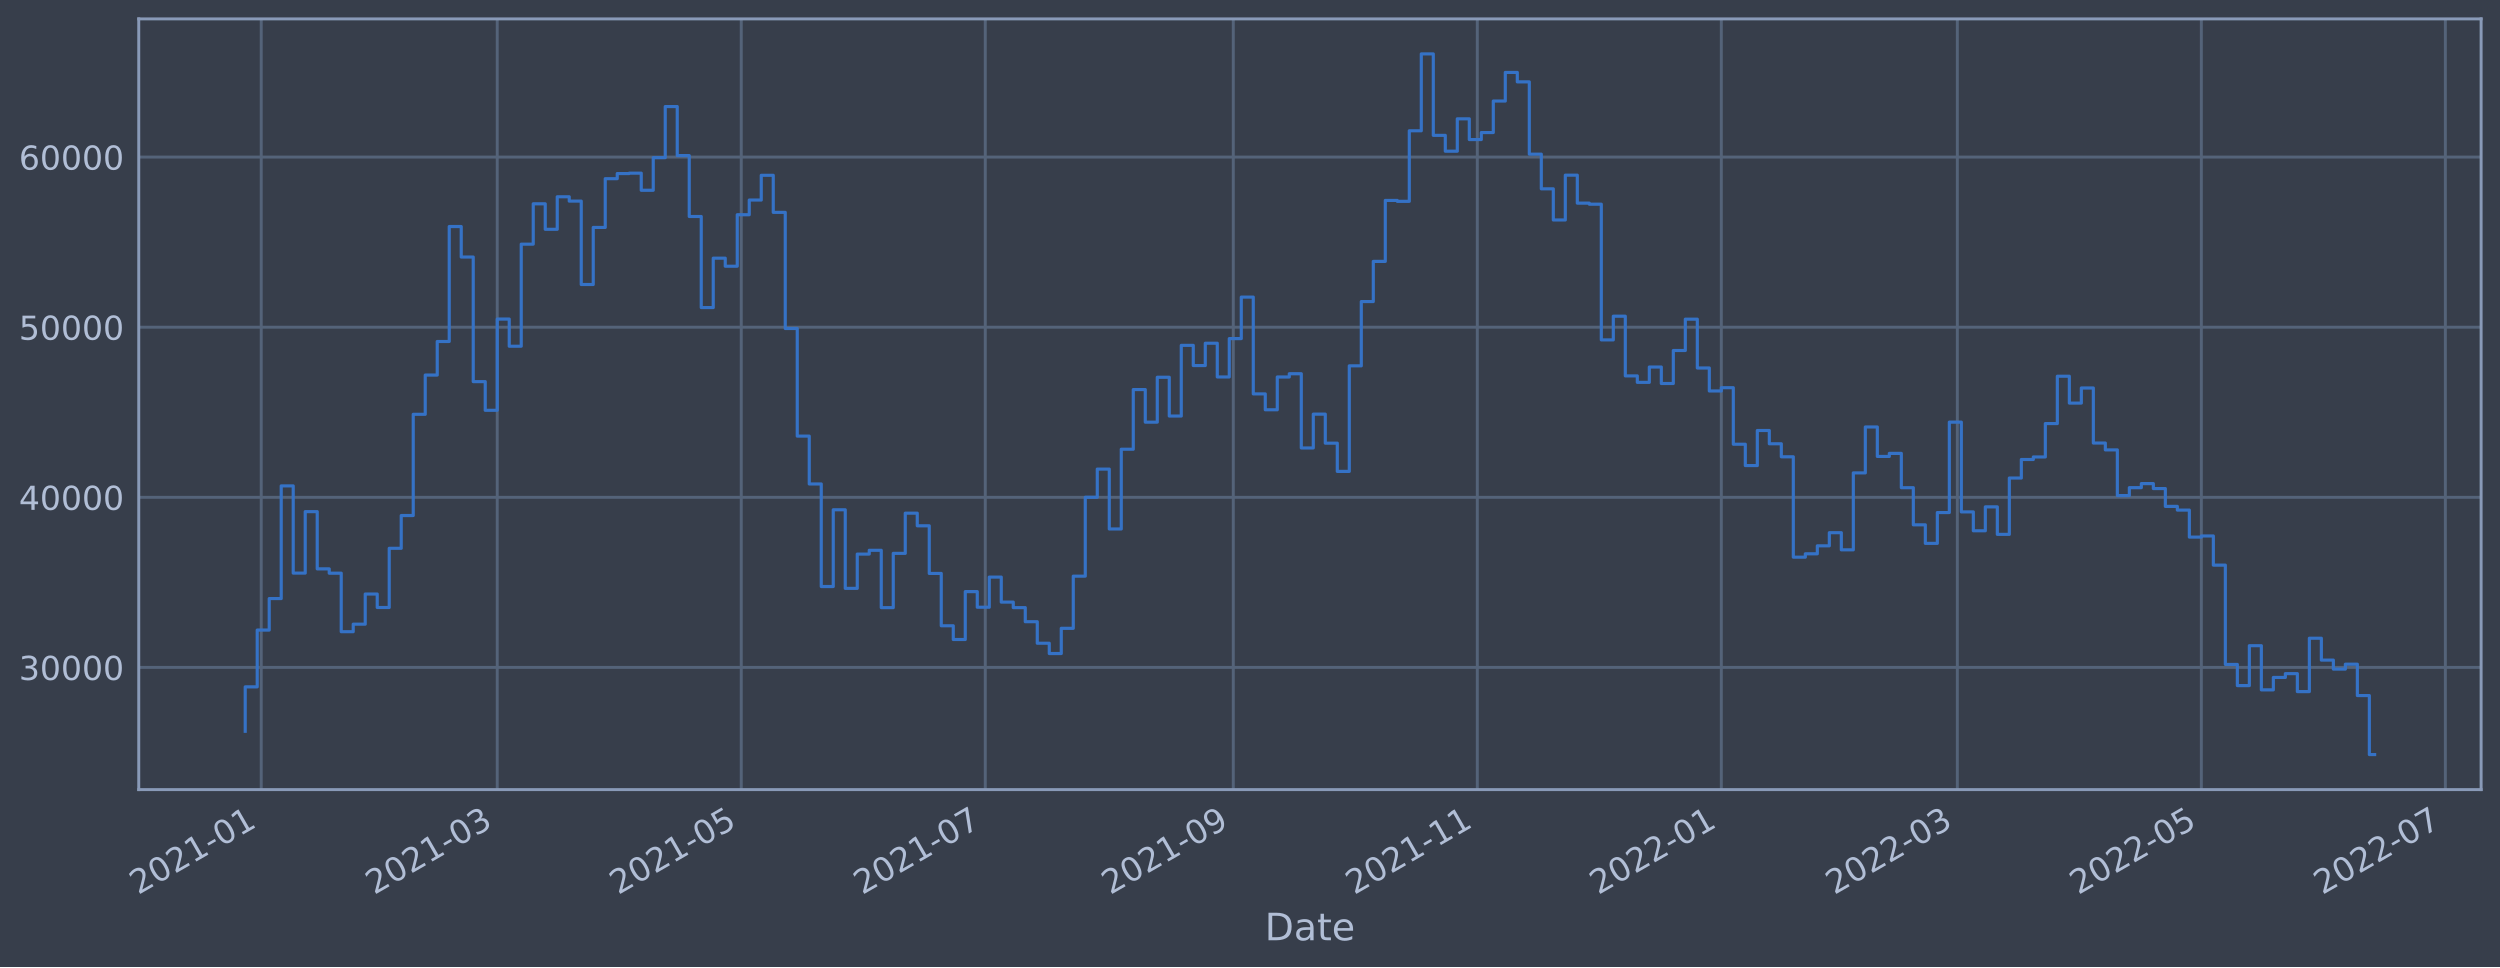
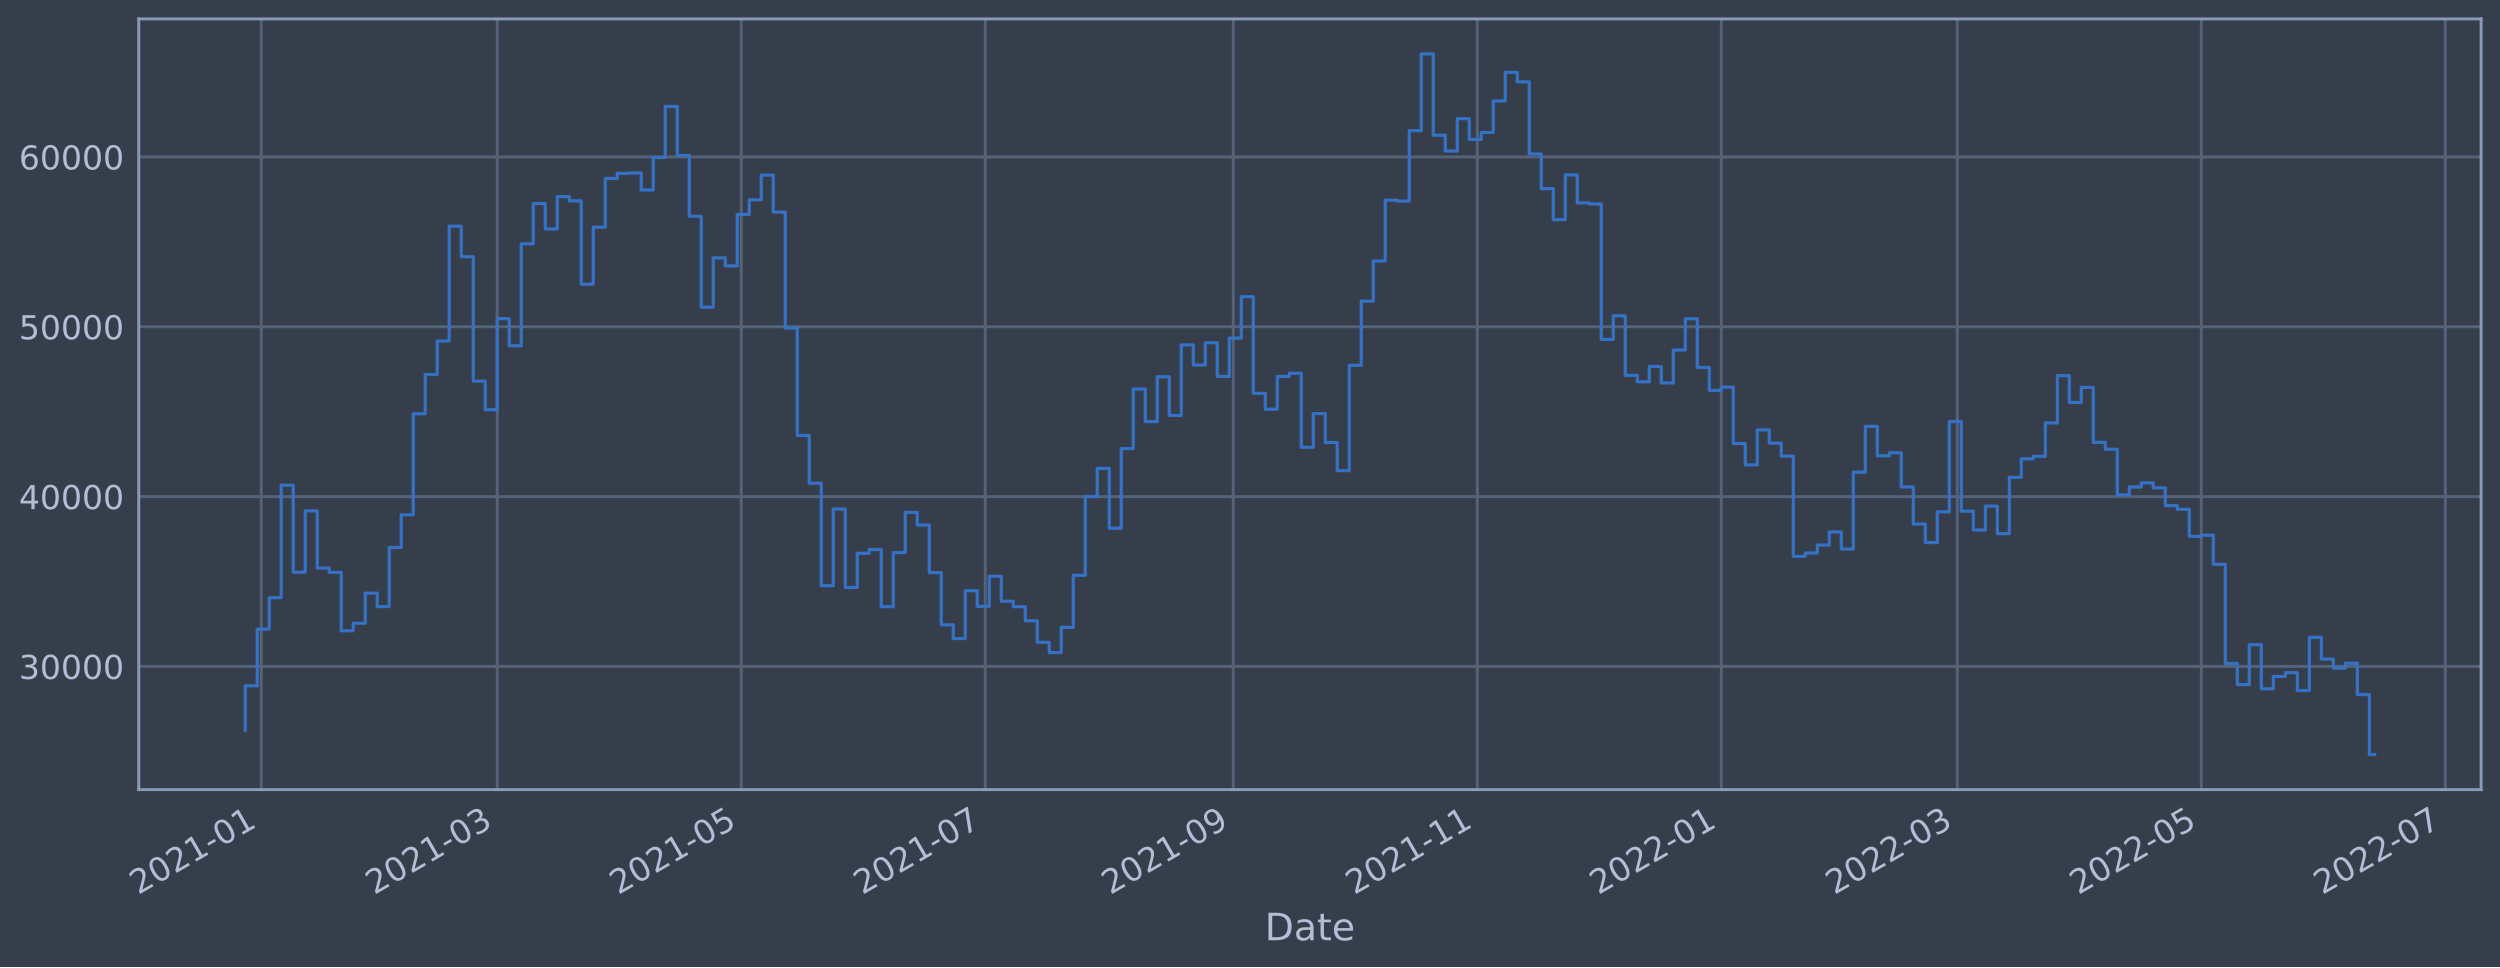
<svg xmlns="http://www.w3.org/2000/svg" xmlns:xlink="http://www.w3.org/1999/xlink" width="952.884pt" height="368.58pt" viewBox="0 0 952.884 368.58" version="1.1">
  <defs>
    <style type="text/css">*{stroke-linejoin: round; stroke-linecap: butt}</style>
  </defs>
  <g id="figure_1">
    <g id="patch_1">
      <path d="M 0 368.58  L 952.884 368.58  L 952.884 0  L 0 0  z " style="fill: #373e4b" />
    </g>
    <g id="axes_1">
      <g id="patch_2">
        <path d="M 52.884 300.96  L 945.684 300.96  L 945.684 7.2  L 52.884 7.2  z " style="fill: #373e4b" />
      </g>
      <g id="matplotlib.axis_1">
        <g id="xtick_1">
          <g id="line2d_1">
-             <path d="M 99.564 300.96  L 99.564 7.2  " clip-path="url(#pec63ca7b4b)" style="fill: none; stroke: #546379; stroke-width: 1.12; stroke-linecap: square" />
+             <path d="M 99.564 300.96  L 99.564 7.2  " clip-path="url(#p50ea6ccd8e)" style="fill: none; stroke: #546379; stroke-width: 1.12; stroke-linecap: square" />
          </g>
          <g id="line2d_2" />
          <g id="text_1">
-             <g style="fill: #b1bed6" transform="translate(52.66114 341.1745)rotate(-30)scale(0.126 -0.126)">
+             <g style="fill: #b1bed6" transform="translate(52.66107 341.1745)rotate(-30)scale(0.126 -0.126)">
              <defs>
                <path id="DejaVuSans-32" d="M 1228 531  L 3431 531  L 3431 0  L 469 0  L 469 531  Q 828 903 1448 1529  Q 2069 2156 2228 2338  Q 2531 2678 2651 2914  Q 2772 3150 2772 3378  Q 2772 3750 2511 3984  Q 2250 4219 1831 4219  Q 1534 4219 1204 4116  Q 875 4013 500 3803  L 500 4441  Q 881 4594 1212 4672  Q 1544 4750 1819 4750  Q 2544 4750 2975 4387  Q 3406 4025 3406 3419  Q 3406 3131 3298 2873  Q 3191 2616 2906 2266  Q 2828 2175 2409 1742  Q 1991 1309 1228 531  z " transform="scale(0.015625)" />
                <path id="DejaVuSans-30" d="M 2034 4250  Q 1547 4250 1301 3770  Q 1056 3291 1056 2328  Q 1056 1369 1301 889  Q 1547 409 2034 409  Q 2525 409 2770 889  Q 3016 1369 3016 2328  Q 3016 3291 2770 3770  Q 2525 4250 2034 4250  z M 2034 4750  Q 2819 4750 3233 4129  Q 3647 3509 3647 2328  Q 3647 1150 3233 529  Q 2819 -91 2034 -91  Q 1250 -91 836 529  Q 422 1150 422 2328  Q 422 3509 836 4129  Q 1250 4750 2034 4750  z " transform="scale(0.015625)" />
                <path id="DejaVuSans-31" d="M 794 531  L 1825 531  L 1825 4091  L 703 3866  L 703 4441  L 1819 4666  L 2450 4666  L 2450 531  L 3481 531  L 3481 0  L 794 0  L 794 531  z " transform="scale(0.015625)" />
                <path id="DejaVuSans-2d" d="M 313 2009  L 1997 2009  L 1997 1497  L 313 1497  L 313 2009  z " transform="scale(0.015625)" />
              </defs>
              <use xlink:href="#DejaVuSans-32" />
              <use xlink:href="#DejaVuSans-30" x="63.623" />
              <use xlink:href="#DejaVuSans-32" x="127.246" />
              <use xlink:href="#DejaVuSans-31" x="190.869" />
              <use xlink:href="#DejaVuSans-2d" x="254.492" />
              <use xlink:href="#DejaVuSans-30" x="290.576" />
              <use xlink:href="#DejaVuSans-31" x="354.199" />
            </g>
          </g>
        </g>
        <g id="xtick_2">
          <g id="line2d_3">
-             <path d="M 189.522 300.96  L 189.522 7.2  " clip-path="url(#pec63ca7b4b)" style="fill: none; stroke: #546379; stroke-width: 1.12; stroke-linecap: square" />
+             <path d="M 189.521 300.96  L 189.521 7.2  " clip-path="url(#p50ea6ccd8e)" style="fill: none; stroke: #546379; stroke-width: 1.12; stroke-linecap: square" />
          </g>
          <g id="line2d_4" />
          <g id="text_2">
-             <g style="fill: #b1bed6" transform="translate(142.6192 341.1745)rotate(-30)scale(0.126 -0.126)">
+             <g style="fill: #b1bed6" transform="translate(142.6179 341.1745)rotate(-30)scale(0.126 -0.126)">
              <defs>
                <path id="DejaVuSans-33" d="M 2597 2516  Q 3050 2419 3304 2112  Q 3559 1806 3559 1356  Q 3559 666 3084 287  Q 2609 -91 1734 -91  Q 1441 -91 1130 -33  Q 819 25 488 141  L 488 750  Q 750 597 1062 519  Q 1375 441 1716 441  Q 2309 441 2620 675  Q 2931 909 2931 1356  Q 2931 1769 2642 2001  Q 2353 2234 1838 2234  L 1294 2234  L 1294 2753  L 1863 2753  Q 2328 2753 2575 2939  Q 2822 3125 2822 3475  Q 2822 3834 2567 4026  Q 2313 4219 1838 4219  Q 1578 4219 1281 4162  Q 984 4106 628 3988  L 628 4550  Q 988 4650 1302 4700  Q 1616 4750 1894 4750  Q 2613 4750 3031 4423  Q 3450 4097 3450 3541  Q 3450 3153 3228 2886  Q 3006 2619 2597 2516  z " transform="scale(0.015625)" />
              </defs>
              <use xlink:href="#DejaVuSans-32" />
              <use xlink:href="#DejaVuSans-30" x="63.623" />
              <use xlink:href="#DejaVuSans-32" x="127.246" />
              <use xlink:href="#DejaVuSans-31" x="190.869" />
              <use xlink:href="#DejaVuSans-2d" x="254.492" />
              <use xlink:href="#DejaVuSans-30" x="290.576" />
              <use xlink:href="#DejaVuSans-33" x="354.199" />
            </g>
          </g>
        </g>
        <g id="xtick_3">
          <g id="line2d_5">
-             <path d="M 282.53 300.96  L 282.53 7.2  " clip-path="url(#pec63ca7b4b)" style="fill: none; stroke: #546379; stroke-width: 1.12; stroke-linecap: square" />
+             <path d="M 282.527 300.96  L 282.527 7.2  " clip-path="url(#p50ea6ccd8e)" style="fill: none; stroke: #546379; stroke-width: 1.12; stroke-linecap: square" />
          </g>
          <g id="line2d_6" />
          <g id="text_3">
-             <g style="fill: #b1bed6" transform="translate(235.6267 341.1745)rotate(-30)scale(0.126 -0.126)">
+             <g style="fill: #b1bed6" transform="translate(235.6242 341.1745)rotate(-30)scale(0.126 -0.126)">
              <defs>
                <path id="DejaVuSans-35" d="M 691 4666  L 3169 4666  L 3169 4134  L 1269 4134  L 1269 2991  Q 1406 3038 1543 3061  Q 1681 3084 1819 3084  Q 2600 3084 3056 2656  Q 3513 2228 3513 1497  Q 3513 744 3044 326  Q 2575 -91 1722 -91  Q 1428 -91 1123 -41  Q 819 9 494 109  L 494 744  Q 775 591 1075 516  Q 1375 441 1709 441  Q 2250 441 2565 725  Q 2881 1009 2881 1497  Q 2881 1984 2565 2268  Q 2250 2553 1709 2553  Q 1456 2553 1204 2497  Q 953 2441 691 2322  L 691 4666  z " transform="scale(0.015625)" />
              </defs>
              <use xlink:href="#DejaVuSans-32" />
              <use xlink:href="#DejaVuSans-30" x="63.623" />
              <use xlink:href="#DejaVuSans-32" x="127.246" />
              <use xlink:href="#DejaVuSans-31" x="190.869" />
              <use xlink:href="#DejaVuSans-2d" x="254.492" />
              <use xlink:href="#DejaVuSans-30" x="290.576" />
              <use xlink:href="#DejaVuSans-35" x="354.199" />
            </g>
          </g>
        </g>
        <g id="xtick_4">
          <g id="line2d_7">
-             <path d="M 375.537 300.96  L 375.537 7.2  " clip-path="url(#pec63ca7b4b)" style="fill: none; stroke: #546379; stroke-width: 1.12; stroke-linecap: square" />
+             <path d="M 375.534 300.96  L 375.534 7.2  " clip-path="url(#p50ea6ccd8e)" style="fill: none; stroke: #546379; stroke-width: 1.12; stroke-linecap: square" />
          </g>
          <g id="line2d_8" />
          <g id="text_4">
-             <g style="fill: #b1bed6" transform="translate(328.6342 341.1745)rotate(-30)scale(0.126 -0.126)">
+             <g style="fill: #b1bed6" transform="translate(328.6305 341.1745)rotate(-30)scale(0.126 -0.126)">
              <defs>
                <path id="DejaVuSans-37" d="M 525 4666  L 3525 4666  L 3525 4397  L 1831 0  L 1172 0  L 2766 4134  L 525 4134  L 525 4666  z " transform="scale(0.015625)" />
              </defs>
              <use xlink:href="#DejaVuSans-32" />
              <use xlink:href="#DejaVuSans-30" x="63.623" />
              <use xlink:href="#DejaVuSans-32" x="127.246" />
              <use xlink:href="#DejaVuSans-31" x="190.869" />
              <use xlink:href="#DejaVuSans-2d" x="254.492" />
              <use xlink:href="#DejaVuSans-30" x="290.576" />
              <use xlink:href="#DejaVuSans-37" x="354.199" />
            </g>
          </g>
        </g>
        <g id="xtick_5">
          <g id="line2d_9">
-             <path d="M 470.07 300.96  L 470.07 7.2  " clip-path="url(#pec63ca7b4b)" style="fill: none; stroke: #546379; stroke-width: 1.12; stroke-linecap: square" />
+             <path d="M 470.065 300.96  L 470.065 7.2  " clip-path="url(#p50ea6ccd8e)" style="fill: none; stroke: #546379; stroke-width: 1.12; stroke-linecap: square" />
          </g>
          <g id="line2d_10" />
          <g id="text_5">
-             <g style="fill: #b1bed6" transform="translate(423.1663 341.1745)rotate(-30)scale(0.126 -0.126)">
+             <g style="fill: #b1bed6" transform="translate(423.1614 341.1745)rotate(-30)scale(0.126 -0.126)">
              <defs>
                <path id="DejaVuSans-39" d="M 703 97  L 703 672  Q 941 559 1184 500  Q 1428 441 1663 441  Q 2288 441 2617 861  Q 2947 1281 2994 2138  Q 2813 1869 2534 1725  Q 2256 1581 1919 1581  Q 1219 1581 811 2004  Q 403 2428 403 3163  Q 403 3881 828 4315  Q 1253 4750 1959 4750  Q 2769 4750 3195 4129  Q 3622 3509 3622 2328  Q 3622 1225 3098 567  Q 2575 -91 1691 -91  Q 1453 -91 1209 -44  Q 966 3 703 97  z M 1959 2075  Q 2384 2075 2632 2365  Q 2881 2656 2881 3163  Q 2881 3666 2632 3958  Q 2384 4250 1959 4250  Q 1534 4250 1286 3958  Q 1038 3666 1038 3163  Q 1038 2656 1286 2365  Q 1534 2075 1959 2075  z " transform="scale(0.015625)" />
              </defs>
              <use xlink:href="#DejaVuSans-32" />
              <use xlink:href="#DejaVuSans-30" x="63.623" />
              <use xlink:href="#DejaVuSans-32" x="127.246" />
              <use xlink:href="#DejaVuSans-31" x="190.869" />
              <use xlink:href="#DejaVuSans-2d" x="254.492" />
              <use xlink:href="#DejaVuSans-30" x="290.576" />
              <use xlink:href="#DejaVuSans-39" x="354.199" />
            </g>
          </g>
        </g>
        <g id="xtick_6">
          <g id="line2d_11">
-             <path d="M 563.077 300.96  L 563.077 7.2  " clip-path="url(#pec63ca7b4b)" style="fill: none; stroke: #546379; stroke-width: 1.12; stroke-linecap: square" />
+             <path d="M 563.071 300.96  L 563.071 7.2  " clip-path="url(#p50ea6ccd8e)" style="fill: none; stroke: #546379; stroke-width: 1.12; stroke-linecap: square" />
          </g>
          <g id="line2d_12" />
          <g id="text_6">
-             <g style="fill: #b1bed6" transform="translate(516.1738 341.1745)rotate(-30)scale(0.126 -0.126)">
+             <g style="fill: #b1bed6" transform="translate(516.1677 341.1745)rotate(-30)scale(0.126 -0.126)">
              <use xlink:href="#DejaVuSans-32" />
              <use xlink:href="#DejaVuSans-30" x="63.623" />
              <use xlink:href="#DejaVuSans-32" x="127.246" />
              <use xlink:href="#DejaVuSans-31" x="190.869" />
              <use xlink:href="#DejaVuSans-2d" x="254.492" />
              <use xlink:href="#DejaVuSans-31" x="290.576" />
              <use xlink:href="#DejaVuSans-31" x="354.199" />
            </g>
          </g>
        </g>
        <g id="xtick_7">
          <g id="line2d_13">
-             <path d="M 656.085 300.96  L 656.085 7.2  " clip-path="url(#pec63ca7b4b)" style="fill: none; stroke: #546379; stroke-width: 1.12; stroke-linecap: square" />
+             <path d="M 656.077 300.96  L 656.077 7.2  " clip-path="url(#p50ea6ccd8e)" style="fill: none; stroke: #546379; stroke-width: 1.12; stroke-linecap: square" />
          </g>
          <g id="line2d_14" />
          <g id="text_7">
-             <g style="fill: #b1bed6" transform="translate(609.1813 341.1745)rotate(-30)scale(0.126 -0.126)">
+             <g style="fill: #b1bed6" transform="translate(609.174 341.1745)rotate(-30)scale(0.126 -0.126)">
              <use xlink:href="#DejaVuSans-32" />
              <use xlink:href="#DejaVuSans-30" x="63.623" />
              <use xlink:href="#DejaVuSans-32" x="127.246" />
              <use xlink:href="#DejaVuSans-32" x="190.869" />
              <use xlink:href="#DejaVuSans-2d" x="254.492" />
              <use xlink:href="#DejaVuSans-30" x="290.576" />
              <use xlink:href="#DejaVuSans-31" x="354.199" />
            </g>
          </g>
        </g>
        <g id="xtick_8">
          <g id="line2d_15">
-             <path d="M 746.043 300.96  L 746.043 7.2  " clip-path="url(#pec63ca7b4b)" style="fill: none; stroke: #546379; stroke-width: 1.12; stroke-linecap: square" />
+             <path d="M 746.034 300.96  L 746.034 7.2  " clip-path="url(#p50ea6ccd8e)" style="fill: none; stroke: #546379; stroke-width: 1.12; stroke-linecap: square" />
          </g>
          <g id="line2d_16" />
          <g id="text_8">
-             <g style="fill: #b1bed6" transform="translate(699.1394 341.1745)rotate(-30)scale(0.126 -0.126)">
+             <g style="fill: #b1bed6" transform="translate(699.1308 341.1745)rotate(-30)scale(0.126 -0.126)">
              <use xlink:href="#DejaVuSans-32" />
              <use xlink:href="#DejaVuSans-30" x="63.623" />
              <use xlink:href="#DejaVuSans-32" x="127.246" />
              <use xlink:href="#DejaVuSans-32" x="190.869" />
              <use xlink:href="#DejaVuSans-2d" x="254.492" />
              <use xlink:href="#DejaVuSans-30" x="290.576" />
              <use xlink:href="#DejaVuSans-33" x="354.199" />
            </g>
          </g>
        </g>
        <g id="xtick_9">
          <g id="line2d_17">
-             <path d="M 839.05 300.96  L 839.05 7.2  " clip-path="url(#pec63ca7b4b)" style="fill: none; stroke: #546379; stroke-width: 1.12; stroke-linecap: square" />
+             <path d="M 839.04 300.96  L 839.04 7.2  " clip-path="url(#p50ea6ccd8e)" style="fill: none; stroke: #546379; stroke-width: 1.12; stroke-linecap: square" />
          </g>
          <g id="line2d_18" />
          <g id="text_9">
-             <g style="fill: #b1bed6" transform="translate(792.1468 341.1745)rotate(-30)scale(0.126 -0.126)">
+             <g style="fill: #b1bed6" transform="translate(792.1371 341.1745)rotate(-30)scale(0.126 -0.126)">
              <use xlink:href="#DejaVuSans-32" />
              <use xlink:href="#DejaVuSans-30" x="63.623" />
              <use xlink:href="#DejaVuSans-32" x="127.246" />
              <use xlink:href="#DejaVuSans-32" x="190.869" />
              <use xlink:href="#DejaVuSans-2d" x="254.492" />
              <use xlink:href="#DejaVuSans-30" x="290.576" />
              <use xlink:href="#DejaVuSans-35" x="354.199" />
            </g>
          </g>
        </g>
        <g id="xtick_10">
          <g id="line2d_19">
-             <path d="M 932.058 300.96  L 932.058 7.2  " clip-path="url(#pec63ca7b4b)" style="fill: none; stroke: #546379; stroke-width: 1.12; stroke-linecap: square" />
+             <path d="M 932.047 300.96  L 932.047 7.2  " clip-path="url(#p50ea6ccd8e)" style="fill: none; stroke: #546379; stroke-width: 1.12; stroke-linecap: square" />
          </g>
          <g id="line2d_20" />
          <g id="text_10">
-             <g style="fill: #b1bed6" transform="translate(885.1543 341.1745)rotate(-30)scale(0.126 -0.126)">
+             <g style="fill: #b1bed6" transform="translate(885.1434 341.1745)rotate(-30)scale(0.126 -0.126)">
              <use xlink:href="#DejaVuSans-32" />
              <use xlink:href="#DejaVuSans-30" x="63.623" />
              <use xlink:href="#DejaVuSans-32" x="127.246" />
              <use xlink:href="#DejaVuSans-32" x="190.869" />
              <use xlink:href="#DejaVuSans-2d" x="254.492" />
              <use xlink:href="#DejaVuSans-30" x="290.576" />
              <use xlink:href="#DejaVuSans-37" x="354.199" />
            </g>
          </g>
        </g>
        <g id="text_11">
          <g style="fill: #b1bed6" transform="translate(482.0746 358.3856)scale(0.144 -0.144)">
            <defs>
              <path id="DejaVuSans-44" d="M 1259 4147  L 1259 519  L 2022 519  Q 2988 519 3436 956  Q 3884 1394 3884 2338  Q 3884 3275 3436 3711  Q 2988 4147 2022 4147  L 1259 4147  z M 628 4666  L 1925 4666  Q 3281 4666 3915 4102  Q 4550 3538 4550 2338  Q 4550 1131 3912 565  Q 3275 0 1925 0  L 628 0  L 628 4666  z " transform="scale(0.015625)" />
              <path id="DejaVuSans-61" d="M 2194 1759  Q 1497 1759 1228 1600  Q 959 1441 959 1056  Q 959 750 1161 570  Q 1363 391 1709 391  Q 2188 391 2477 730  Q 2766 1069 2766 1631  L 2766 1759  L 2194 1759  z M 3341 1997  L 3341 0  L 2766 0  L 2766 531  Q 2569 213 2275 61  Q 1981 -91 1556 -91  Q 1019 -91 701 211  Q 384 513 384 1019  Q 384 1609 779 1909  Q 1175 2209 1959 2209  L 2766 2209  L 2766 2266  Q 2766 2663 2505 2880  Q 2244 3097 1772 3097  Q 1472 3097 1187 3025  Q 903 2953 641 2809  L 641 3341  Q 956 3463 1253 3523  Q 1550 3584 1831 3584  Q 2591 3584 2966 3190  Q 3341 2797 3341 1997  z " transform="scale(0.015625)" />
              <path id="DejaVuSans-74" d="M 1172 4494  L 1172 3500  L 2356 3500  L 2356 3053  L 1172 3053  L 1172 1153  Q 1172 725 1289 603  Q 1406 481 1766 481  L 2356 481  L 2356 0  L 1766 0  Q 1100 0 847 248  Q 594 497 594 1153  L 594 3053  L 172 3053  L 172 3500  L 594 3500  L 594 4494  L 1172 4494  z " transform="scale(0.015625)" />
              <path id="DejaVuSans-65" d="M 3597 1894  L 3597 1613  L 953 1613  Q 991 1019 1311 708  Q 1631 397 2203 397  Q 2534 397 2845 478  Q 3156 559 3463 722  L 3463 178  Q 3153 47 2828 -22  Q 2503 -91 2169 -91  Q 1331 -91 842 396  Q 353 884 353 1716  Q 353 2575 817 3079  Q 1281 3584 2069 3584  Q 2775 3584 3186 3129  Q 3597 2675 3597 1894  z M 3022 2063  Q 3016 2534 2758 2815  Q 2500 3097 2075 3097  Q 1594 3097 1305 2825  Q 1016 2553 972 2059  L 3022 2063  z " transform="scale(0.015625)" />
            </defs>
            <use xlink:href="#DejaVuSans-44" />
            <use xlink:href="#DejaVuSans-61" x="77.002" />
            <use xlink:href="#DejaVuSans-74" x="138.281" />
            <use xlink:href="#DejaVuSans-65" x="177.49" />
          </g>
        </g>
      </g>
      <g id="matplotlib.axis_2">
        <g id="ytick_1">
          <g id="line2d_21">
-             <path d="M 52.884 254.389  L 945.684 254.389  " clip-path="url(#pec63ca7b4b)" style="fill: none; stroke: #546379; stroke-width: 1.12; stroke-linecap: square" />
+             <path d="M 52.884 254.007  L 945.684 254.007  " clip-path="url(#p50ea6ccd8e)" style="fill: none; stroke: #546379; stroke-width: 1.12; stroke-linecap: square" />
          </g>
          <g id="line2d_22" />
          <g id="text_12">
-             <g style="fill: #b1bed6" transform="translate(7.2 259.1764)scale(0.126 -0.126)">
+             <g style="fill: #b1bed6" transform="translate(7.2 258.7937)scale(0.126 -0.126)">
              <use xlink:href="#DejaVuSans-33" />
              <use xlink:href="#DejaVuSans-30" x="63.623" />
              <use xlink:href="#DejaVuSans-30" x="127.246" />
              <use xlink:href="#DejaVuSans-30" x="190.869" />
              <use xlink:href="#DejaVuSans-30" x="254.492" />
            </g>
          </g>
        </g>
        <g id="ytick_2">
          <g id="line2d_23">
-             <path d="M 52.884 189.549  L 945.684 189.549  " clip-path="url(#pec63ca7b4b)" style="fill: none; stroke: #546379; stroke-width: 1.12; stroke-linecap: square" />
+             <path d="M 52.884 189.273  L 945.684 189.273  " clip-path="url(#p50ea6ccd8e)" style="fill: none; stroke: #546379; stroke-width: 1.12; stroke-linecap: square" />
          </g>
          <g id="line2d_24" />
          <g id="text_13">
-             <g style="fill: #b1bed6" transform="translate(7.2 194.3363)scale(0.126 -0.126)">
+             <g style="fill: #b1bed6" transform="translate(7.2 194.0597)scale(0.126 -0.126)">
              <defs>
                <path id="DejaVuSans-34" d="M 2419 4116  L 825 1625  L 2419 1625  L 2419 4116  z M 2253 4666  L 3047 4666  L 3047 1625  L 3713 1625  L 3713 1100  L 3047 1100  L 3047 0  L 2419 0  L 2419 1100  L 313 1100  L 313 1709  L 2253 4666  z " transform="scale(0.015625)" />
              </defs>
              <use xlink:href="#DejaVuSans-34" />
              <use xlink:href="#DejaVuSans-30" x="63.623" />
              <use xlink:href="#DejaVuSans-30" x="127.246" />
              <use xlink:href="#DejaVuSans-30" x="190.869" />
              <use xlink:href="#DejaVuSans-30" x="254.492" />
            </g>
          </g>
        </g>
        <g id="ytick_3">
          <g id="line2d_25">
-             <path d="M 52.884 124.709  L 945.684 124.709  " clip-path="url(#pec63ca7b4b)" style="fill: none; stroke: #546379; stroke-width: 1.12; stroke-linecap: square" />
+             <path d="M 52.884 124.539  L 945.684 124.539  " clip-path="url(#p50ea6ccd8e)" style="fill: none; stroke: #546379; stroke-width: 1.12; stroke-linecap: square" />
          </g>
          <g id="line2d_26" />
          <g id="text_14">
-             <g style="fill: #b1bed6" transform="translate(7.2 129.4961)scale(0.126 -0.126)">
+             <g style="fill: #b1bed6" transform="translate(7.2 129.3256)scale(0.126 -0.126)">
              <use xlink:href="#DejaVuSans-35" />
              <use xlink:href="#DejaVuSans-30" x="63.623" />
              <use xlink:href="#DejaVuSans-30" x="127.246" />
              <use xlink:href="#DejaVuSans-30" x="190.869" />
              <use xlink:href="#DejaVuSans-30" x="254.492" />
            </g>
          </g>
        </g>
        <g id="ytick_4">
          <g id="line2d_27">
-             <path d="M 52.884 59.869  L 945.684 59.869  " clip-path="url(#pec63ca7b4b)" style="fill: none; stroke: #546379; stroke-width: 1.12; stroke-linecap: square" />
+             <path d="M 52.884 59.805  L 945.684 59.805  " clip-path="url(#p50ea6ccd8e)" style="fill: none; stroke: #546379; stroke-width: 1.12; stroke-linecap: square" />
          </g>
          <g id="line2d_28" />
          <g id="text_15">
-             <g style="fill: #b1bed6" transform="translate(7.2 64.65596)scale(0.126 -0.126)">
+             <g style="fill: #b1bed6" transform="translate(7.2 64.59161)scale(0.126 -0.126)">
              <defs>
                <path id="DejaVuSans-36" d="M 2113 2584  Q 1688 2584 1439 2293  Q 1191 2003 1191 1497  Q 1191 994 1439 701  Q 1688 409 2113 409  Q 2538 409 2786 701  Q 3034 994 3034 1497  Q 3034 2003 2786 2293  Q 2538 2584 2113 2584  z M 3366 4563  L 3366 3988  Q 3128 4100 2886 4159  Q 2644 4219 2406 4219  Q 1781 4219 1451 3797  Q 1122 3375 1075 2522  Q 1259 2794 1537 2939  Q 1816 3084 2150 3084  Q 2853 3084 3261 2657  Q 3669 2231 3669 1497  Q 3669 778 3244 343  Q 2819 -91 2113 -91  Q 1303 -91 875 529  Q 447 1150 447 2328  Q 447 3434 972 4092  Q 1497 4750 2381 4750  Q 2619 4750 2861 4703  Q 3103 4656 3366 4563  z " transform="scale(0.015625)" />
              </defs>
              <use xlink:href="#DejaVuSans-36" />
              <use xlink:href="#DejaVuSans-30" x="63.623" />
              <use xlink:href="#DejaVuSans-30" x="127.246" />
              <use xlink:href="#DejaVuSans-30" x="190.869" />
              <use xlink:href="#DejaVuSans-30" x="254.492" />
            </g>
          </g>
        </g>
      </g>
      <g id="line2d_29">
-         <path d="M 93.466 278.727  L 93.466 261.803  L 98.04 261.803  L 98.04 240.154  L 102.614 240.154  L 102.614 228.151  L 107.188 228.151  L 107.188 185.203  L 111.762 185.203  L 111.762 218.436  L 116.336 218.436  L 116.336 195.006  L 120.91 195.006  L 120.91 216.827  L 125.485 216.827  L 125.485 218.475  L 130.059 218.475  L 130.059 240.775  L 134.633 240.775  L 134.633 237.908  L 139.207 237.908  L 139.207 226.416  L 143.781 226.416  L 143.781 231.547  L 148.355 231.547  L 148.355 208.988  L 152.929 208.988  L 152.929 196.499  L 157.504 196.499  L 157.504 157.919  L 162.078 157.919  L 162.078 142.96  L 166.652 142.96  L 166.652 130.155  L 171.226 130.155  L 171.226 86.346  L 175.8 86.346  L 175.8 97.973  L 180.374 97.973  L 180.374 145.455  L 184.948 145.455  L 184.948 156.391  L 189.522 156.391  L 189.522 121.612  L 194.097 121.612  L 194.097 131.961  L 198.671 131.961  L 198.671 93.057  L 203.245 93.057  L 203.245 77.679  L 207.819 77.679  L 207.819 87.395  L 212.393 87.395  L 212.393 75.003  L 216.967 75.003  L 216.967 76.655  L 221.541 76.655  L 221.541 108.446  L 226.116 108.446  L 226.116 86.687  L 230.69 86.687  L 230.69 68.103  L 235.264 68.103  L 235.264 66.15  L 239.838 66.15  L 239.838 66.002  L 244.412 66.002  L 244.412 72.522  L 248.986 72.522  L 248.986 60.097  L 253.56 60.097  L 253.56 40.617  L 258.135 40.617  L 258.135 59.304  L 262.709 59.304  L 262.709 82.512  L 267.283 82.512  L 267.283 117.232  L 271.857 117.232  L 271.857 98.406  L 276.431 98.406  L 276.431 101.469  L 281.005 101.469  L 281.005 81.847  L 285.579 81.847  L 285.579 76.253  L 290.154 76.253  L 290.154 66.815  L 294.728 66.815  L 294.728 80.942  L 299.302 80.942  L 299.302 125.211  L 303.876 125.211  L 303.876 166.231  L 308.45 166.231  L 308.45 184.464  L 313.024 184.464  L 313.024 223.561  L 317.598 223.561  L 317.598 194.308  L 322.172 194.308  L 322.172 224.254  L 326.747 224.254  L 326.747 211.189  L 331.321 211.189  L 331.321 209.744  L 335.895 209.744  L 335.895 231.599  L 340.469 231.599  L 340.469 210.917  L 345.043 210.917  L 345.043 195.6  L 349.617 195.6  L 349.617 200.411  L 354.191 200.411  L 354.191 218.571  L 358.766 218.571  L 358.766 238.519  L 363.34 238.519  L 363.34 243.752  L 367.914 243.752  L 367.914 225.492  L 372.488 225.492  L 372.488 231.456  L 377.062 231.456  L 377.062 219.964  L 381.636 219.964  L 381.636 229.497  L 386.21 229.497  L 386.21 231.594  L 390.785 231.594  L 390.785 236.97  L 395.359 236.97  L 395.359 245.174  L 399.933 245.174  L 399.933 249.099  L 404.507 249.099  L 404.507 239.49  L 409.081 239.49  L 409.081 219.601  L 413.655 219.601  L 413.655 189.533  L 418.229 189.533  L 418.229 178.792  L 422.804 178.792  L 422.804 201.622  L 427.378 201.622  L 427.378 171.226  L 431.952 171.226  L 431.952 148.483  L 436.526 148.483  L 436.526 160.904  L 441.1 160.904  L 441.1 143.795  L 445.674 143.795  L 445.674 158.57  L 450.248 158.57  L 450.248 131.634  L 454.822 131.634  L 454.822 139.333  L 459.397 139.333  L 459.397 130.824  L 463.971 130.824  L 463.971 143.676  L 468.545 143.676  L 468.545 129.06  L 473.119 129.06  L 473.119 113.238  L 477.693 113.238  L 477.693 150.137  L 482.267 150.137  L 482.267 156.19  L 486.841 156.19  L 486.841 143.694  L 491.416 143.694  L 491.416 142.452  L 495.99 142.452  L 495.99 170.735  L 500.564 170.735  L 500.564 157.849  L 505.138 157.849  L 505.138 168.913  L 509.712 168.913  L 509.712 179.678  L 514.286 179.678  L 514.286 139.447  L 518.86 139.447  L 518.86 114.945  L 523.435 114.945  L 523.435 99.633  L 528.009 99.633  L 528.009 76.39  L 532.583 76.39  L 532.583 76.742  L 537.157 76.742  L 537.157 49.843  L 541.731 49.843  L 541.731 20.553  L 546.305 20.553  L 546.305 51.587  L 550.879 51.587  L 550.879 57.631  L 555.454 57.631  L 555.454 45.285  L 560.028 45.285  L 560.028 53.194  L 564.602 53.194  L 564.602 50.52  L 569.176 50.52  L 569.176 38.516  L 573.75 38.516  L 573.75 27.6  L 578.324 27.6  L 578.324 31.203  L 582.898 31.203  L 582.898 58.752  L 587.472 58.752  L 587.472 71.974  L 592.047 71.974  L 592.047 83.85  L 596.621 83.85  L 596.621 66.771  L 601.195 66.771  L 601.195 77.426  L 605.769 77.426  L 605.769 77.831  L 610.343 77.831  L 610.343 129.547  L 614.917 129.547  L 614.917 120.524  L 619.491 120.524  L 619.491 143.27  L 624.066 143.27  L 624.066 145.736  L 628.64 145.736  L 628.64 139.892  L 633.214 139.892  L 633.214 146.176  L 637.788 146.176  L 637.788 133.603  L 642.362 133.603  L 642.362 121.656  L 646.936 121.656  L 646.936 140.263  L 651.51 140.263  L 651.51 149.027  L 656.085 149.027  L 656.085 147.779  L 660.659 147.779  L 660.659 169.315  L 665.233 169.315  L 665.233 177.46  L 669.807 177.46  L 669.807 164.093  L 674.381 164.093  L 674.381 169.147  L 678.955 169.147  L 678.955 174.108  L 683.529 174.108  L 683.529 212.367  L 688.104 212.367  L 688.104 211.084  L 692.678 211.084  L 692.678 208.049  L 697.252 208.049  L 697.252 203.045  L 701.826 203.045  L 701.826 209.567  L 706.4 209.567  L 706.4 180.242  L 710.974 180.242  L 710.974 162.749  L 715.548 162.749  L 715.548 173.979  L 720.123 173.979  L 720.123 172.814  L 724.697 172.814  L 724.697 185.881  L 729.271 185.881  L 729.271 200.038  L 733.845 200.038  L 733.845 207.111  L 738.419 207.111  L 738.419 195.359  L 742.993 195.359  L 742.993 160.897  L 747.567 160.897  L 747.567 195.117  L 752.141 195.117  L 752.141 202.307  L 756.716 202.307  L 756.716 193.194  L 761.29 193.194  L 761.29 203.682  L 765.864 203.682  L 765.864 182.202  L 770.438 182.202  L 770.438 175.14  L 775.012 175.14  L 775.012 174.165  L 779.586 174.165  L 779.586 161.445  L 784.16 161.445  L 784.16 143.409  L 788.735 143.409  L 788.735 153.633  L 793.309 153.633  L 793.309 147.886  L 797.883 147.886  L 797.883 168.864  L 802.457 168.864  L 802.457 171.474  L 807.031 171.474  L 807.031 188.887  L 811.605 188.887  L 811.605 185.878  L 816.179 185.878  L 816.179 184.325  L 820.754 184.325  L 820.754 186.216  L 825.328 186.216  L 825.328 193.014  L 829.902 193.014  L 829.902 194.417  L 834.476 194.417  L 834.476 204.714  L 839.05 204.714  L 839.05 204.286  L 843.624 204.286  L 843.624 215.401  L 848.198 215.401  L 848.198 253.25  L 852.773 253.25  L 852.773 261.32  L 857.347 261.32  L 857.347 246.107  L 861.921 246.107  L 861.921 262.942  L 866.495 262.942  L 866.495 258.215  L 871.069 258.215  L 871.069 256.759  L 875.643 256.759  L 875.643 263.604  L 880.217 263.604  L 880.217 243.266  L 884.791 243.266  L 884.791 251.602  L 889.366 251.602  L 889.366 255.029  L 893.94 255.029  L 893.94 253.162  L 898.514 253.162  L 898.514 265.124  L 903.088 265.124  L 903.088 287.607  L 905.102 287.607  L 905.102 287.607  " clip-path="url(#pec63ca7b4b)" style="fill: none; stroke: #3572c6; stroke-width: 1.2; stroke-linecap: square" />
+         <path d="M 93.466 278.304  L 93.466 261.408  L 98.04 261.408  L 98.04 239.795  L 102.614 239.795  L 102.614 227.811  L 107.188 227.811  L 107.188 184.934  L 111.762 184.934  L 111.762 218.112  L 116.336 218.112  L 116.336 194.72  L 120.91 194.72  L 120.91 216.506  L 125.484 216.506  L 125.484 218.151  L 130.058 218.151  L 130.058 240.414  L 134.632 240.414  L 134.632 237.553  L 139.206 237.553  L 139.206 226.079  L 143.78 226.079  L 143.78 231.202  L 148.355 231.202  L 148.355 208.679  L 152.929 208.679  L 152.929 196.211  L 157.503 196.211  L 157.503 157.694  L 162.077 157.694  L 162.077 142.76  L 166.651 142.76  L 166.651 129.976  L 171.225 129.976  L 171.225 86.239  L 175.799 86.239  L 175.799 97.846  L 180.373 97.846  L 180.373 145.251  L 184.947 145.251  L 184.947 156.168  L 189.521 156.168  L 189.521 121.446  L 194.095 121.446  L 194.095 131.779  L 198.669 131.779  L 198.669 92.939  L 203.243 92.939  L 203.243 77.585  L 207.818 77.585  L 207.818 87.286  L 212.392 87.286  L 212.392 74.914  L 216.966 74.914  L 216.966 76.563  L 221.54 76.563  L 221.54 108.302  L 226.114 108.302  L 226.114 86.579  L 230.688 86.579  L 230.688 68.025  L 235.262 68.025  L 235.262 66.075  L 239.836 66.075  L 239.836 65.928  L 244.41 65.928  L 244.41 72.437  L 248.984 72.437  L 248.984 60.032  L 253.558 60.032  L 253.558 40.584  L 258.132 40.584  L 258.132 59.241  L 262.706 59.241  L 262.706 82.41  L 267.281 82.41  L 267.281 117.074  L 271.855 117.074  L 271.855 98.278  L 276.429 98.278  L 276.429 101.337  L 281.003 101.337  L 281.003 81.746  L 285.577 81.746  L 285.577 76.161  L 290.151 76.161  L 290.151 66.739  L 294.725 66.739  L 294.725 80.843  L 299.299 80.843  L 299.299 125.04  L 303.873 125.04  L 303.873 165.993  L 308.447 165.993  L 308.447 184.195  L 313.021 184.195  L 313.021 223.229  L 317.595 223.229  L 317.595 194.024  L 322.169 194.024  L 322.169 223.92  L 326.744 223.92  L 326.744 210.877  L 331.318 210.877  L 331.318 209.434  L 335.892 209.434  L 335.892 231.253  L 340.466 231.253  L 340.466 210.605  L 345.04 210.605  L 345.04 195.313  L 349.614 195.313  L 349.614 200.116  L 354.188 200.116  L 354.188 218.246  L 358.762 218.246  L 358.762 238.162  L 363.336 238.162  L 363.336 243.387  L 367.91 243.387  L 367.91 225.157  L 372.484 225.157  L 372.484 231.111  L 377.058 231.111  L 377.058 219.637  L 381.633 219.637  L 381.633 229.155  L 386.207 229.155  L 386.207 231.249  L 390.781 231.249  L 390.781 236.615  L 395.355 236.615  L 395.355 244.806  L 399.929 244.806  L 399.929 248.725  L 404.503 248.725  L 404.503 239.131  L 409.077 239.131  L 409.077 219.276  L 413.651 219.276  L 413.651 189.256  L 418.225 189.256  L 418.225 178.533  L 422.799 178.533  L 422.799 201.326  L 427.373 201.326  L 427.373 170.979  L 431.947 170.979  L 431.947 148.274  L 436.521 148.274  L 436.521 160.675  L 441.096 160.675  L 441.096 143.594  L 445.67 143.594  L 445.67 158.344  L 450.244 158.344  L 450.244 131.452  L 454.818 131.452  L 454.818 139.139  L 459.392 139.139  L 459.392 130.644  L 463.966 130.644  L 463.966 143.475  L 468.54 143.475  L 468.54 128.882  L 473.114 128.882  L 473.114 113.087  L 477.688 113.087  L 477.688 149.925  L 482.262 149.925  L 482.262 155.968  L 486.836 155.968  L 486.836 143.492  L 491.41 143.492  L 491.41 142.252  L 495.984 142.252  L 495.984 170.49  L 500.559 170.49  L 500.559 157.624  L 505.133 157.624  L 505.133 168.67  L 509.707 168.67  L 509.707 179.418  L 514.281 179.418  L 514.281 139.252  L 518.855 139.252  L 518.855 114.791  L 523.429 114.791  L 523.429 99.504  L 528.003 99.504  L 528.003 76.299  L 532.577 76.299  L 532.577 76.65  L 537.151 76.65  L 537.151 49.795  L 541.725 49.795  L 541.725 20.553  L 546.299 20.553  L 546.299 51.536  L 550.873 51.536  L 550.873 57.57  L 555.448 57.57  L 555.448 45.245  L 560.022 45.245  L 560.022 53.14  L 564.596 53.14  L 564.596 50.471  L 569.17 50.471  L 569.17 38.486  L 573.744 38.486  L 573.744 27.588  L 578.318 27.588  L 578.318 31.186  L 582.892 31.186  L 582.892 58.689  L 587.466 58.689  L 587.466 71.89  L 592.04 71.89  L 592.04 83.746  L 596.614 83.746  L 596.614 66.696  L 601.188 66.696  L 601.188 77.333  L 605.762 77.333  L 605.762 77.737  L 610.336 77.737  L 610.336 129.369  L 614.911 129.369  L 614.911 120.361  L 619.485 120.361  L 619.485 143.069  L 624.059 143.069  L 624.059 145.531  L 628.633 145.531  L 628.633 139.697  L 633.207 139.697  L 633.207 145.97  L 637.781 145.97  L 637.781 133.418  L 642.355 133.418  L 642.355 121.49  L 646.929 121.49  L 646.929 140.067  L 651.503 140.067  L 651.503 148.817  L 656.077 148.817  L 656.077 147.571  L 660.651 147.571  L 660.651 169.072  L 665.225 169.072  L 665.225 177.203  L 669.799 177.203  L 669.799 163.858  L 674.374 163.858  L 674.374 168.904  L 678.948 168.904  L 678.948 173.856  L 683.522 173.856  L 683.522 212.054  L 688.096 212.054  L 688.096 210.772  L 692.67 210.772  L 692.67 207.742  L 697.244 207.742  L 697.244 202.746  L 701.818 202.746  L 701.818 209.258  L 706.392 209.258  L 706.392 179.981  L 710.966 179.981  L 710.966 162.516  L 715.54 162.516  L 715.54 173.728  L 720.114 173.728  L 720.114 172.565  L 724.688 172.565  L 724.688 185.611  L 729.262 185.611  L 729.262 199.745  L 733.837 199.745  L 733.837 206.806  L 738.411 206.806  L 738.411 195.073  L 742.985 195.073  L 742.985 160.668  L 747.559 160.668  L 747.559 194.832  L 752.133 194.832  L 752.133 202.009  L 756.707 202.009  L 756.707 192.911  L 761.281 192.911  L 761.281 203.382  L 765.855 203.382  L 765.855 181.938  L 770.429 181.938  L 770.429 174.887  L 775.003 174.887  L 775.003 173.913  L 779.577 173.913  L 779.577 161.215  L 784.151 161.215  L 784.151 143.208  L 788.726 143.208  L 788.726 153.415  L 793.3 153.415  L 793.3 147.678  L 797.874 147.678  L 797.874 168.621  L 802.448 168.621  L 802.448 171.227  L 807.022 171.227  L 807.022 188.611  L 811.596 188.611  L 811.596 185.607  L 816.17 185.607  L 816.17 184.057  L 820.744 184.057  L 820.744 185.945  L 825.318 185.945  L 825.318 192.732  L 829.892 192.732  L 829.892 194.132  L 834.466 194.132  L 834.466 204.413  L 839.04 204.413  L 839.04 203.985  L 843.614 203.985  L 843.614 215.082  L 848.189 215.082  L 848.189 252.869  L 852.763 252.869  L 852.763 260.926  L 857.337 260.926  L 857.337 245.737  L 861.911 245.737  L 861.911 262.545  L 866.485 262.545  L 866.485 257.826  L 871.059 257.826  L 871.059 256.372  L 875.633 256.372  L 875.633 263.206  L 880.207 263.206  L 880.207 242.901  L 884.781 242.901  L 884.781 251.224  L 889.355 251.224  L 889.355 254.645  L 893.929 254.645  L 893.929 252.782  L 898.503 252.782  L 898.503 264.723  L 903.077 264.723  L 903.077 287.607  L 905.102 287.607  L 905.102 287.607  " clip-path="url(#p50ea6ccd8e)" style="fill: none; stroke: #3572c6; stroke-width: 1.2; stroke-linecap: square" />
      </g>
      <g id="patch_3">
        <path d="M 52.884 300.96  L 52.884 7.2  " style="fill: none; stroke: #899ab8; stroke-width: 1.12; stroke-linejoin: miter; stroke-linecap: square" />
      </g>
      <g id="patch_4">
        <path d="M 945.684 300.96  L 945.684 7.2  " style="fill: none; stroke: #899ab8; stroke-width: 1.12; stroke-linejoin: miter; stroke-linecap: square" />
      </g>
      <g id="patch_5">
        <path d="M 52.884 300.96  L 945.684 300.96  " style="fill: none; stroke: #899ab8; stroke-width: 1.12; stroke-linejoin: miter; stroke-linecap: square" />
      </g>
      <g id="patch_6">
        <path d="M 52.884 7.2  L 945.684 7.2  " style="fill: none; stroke: #899ab8; stroke-width: 1.12; stroke-linejoin: miter; stroke-linecap: square" />
      </g>
    </g>
  </g>
  <defs>
-     <clipPath id="pec63ca7b4b">
+     <clipPath id="p50ea6ccd8e">
      <rect x="52.884" y="7.2" width="892.8" height="293.76" />
    </clipPath>
  </defs>
</svg>
